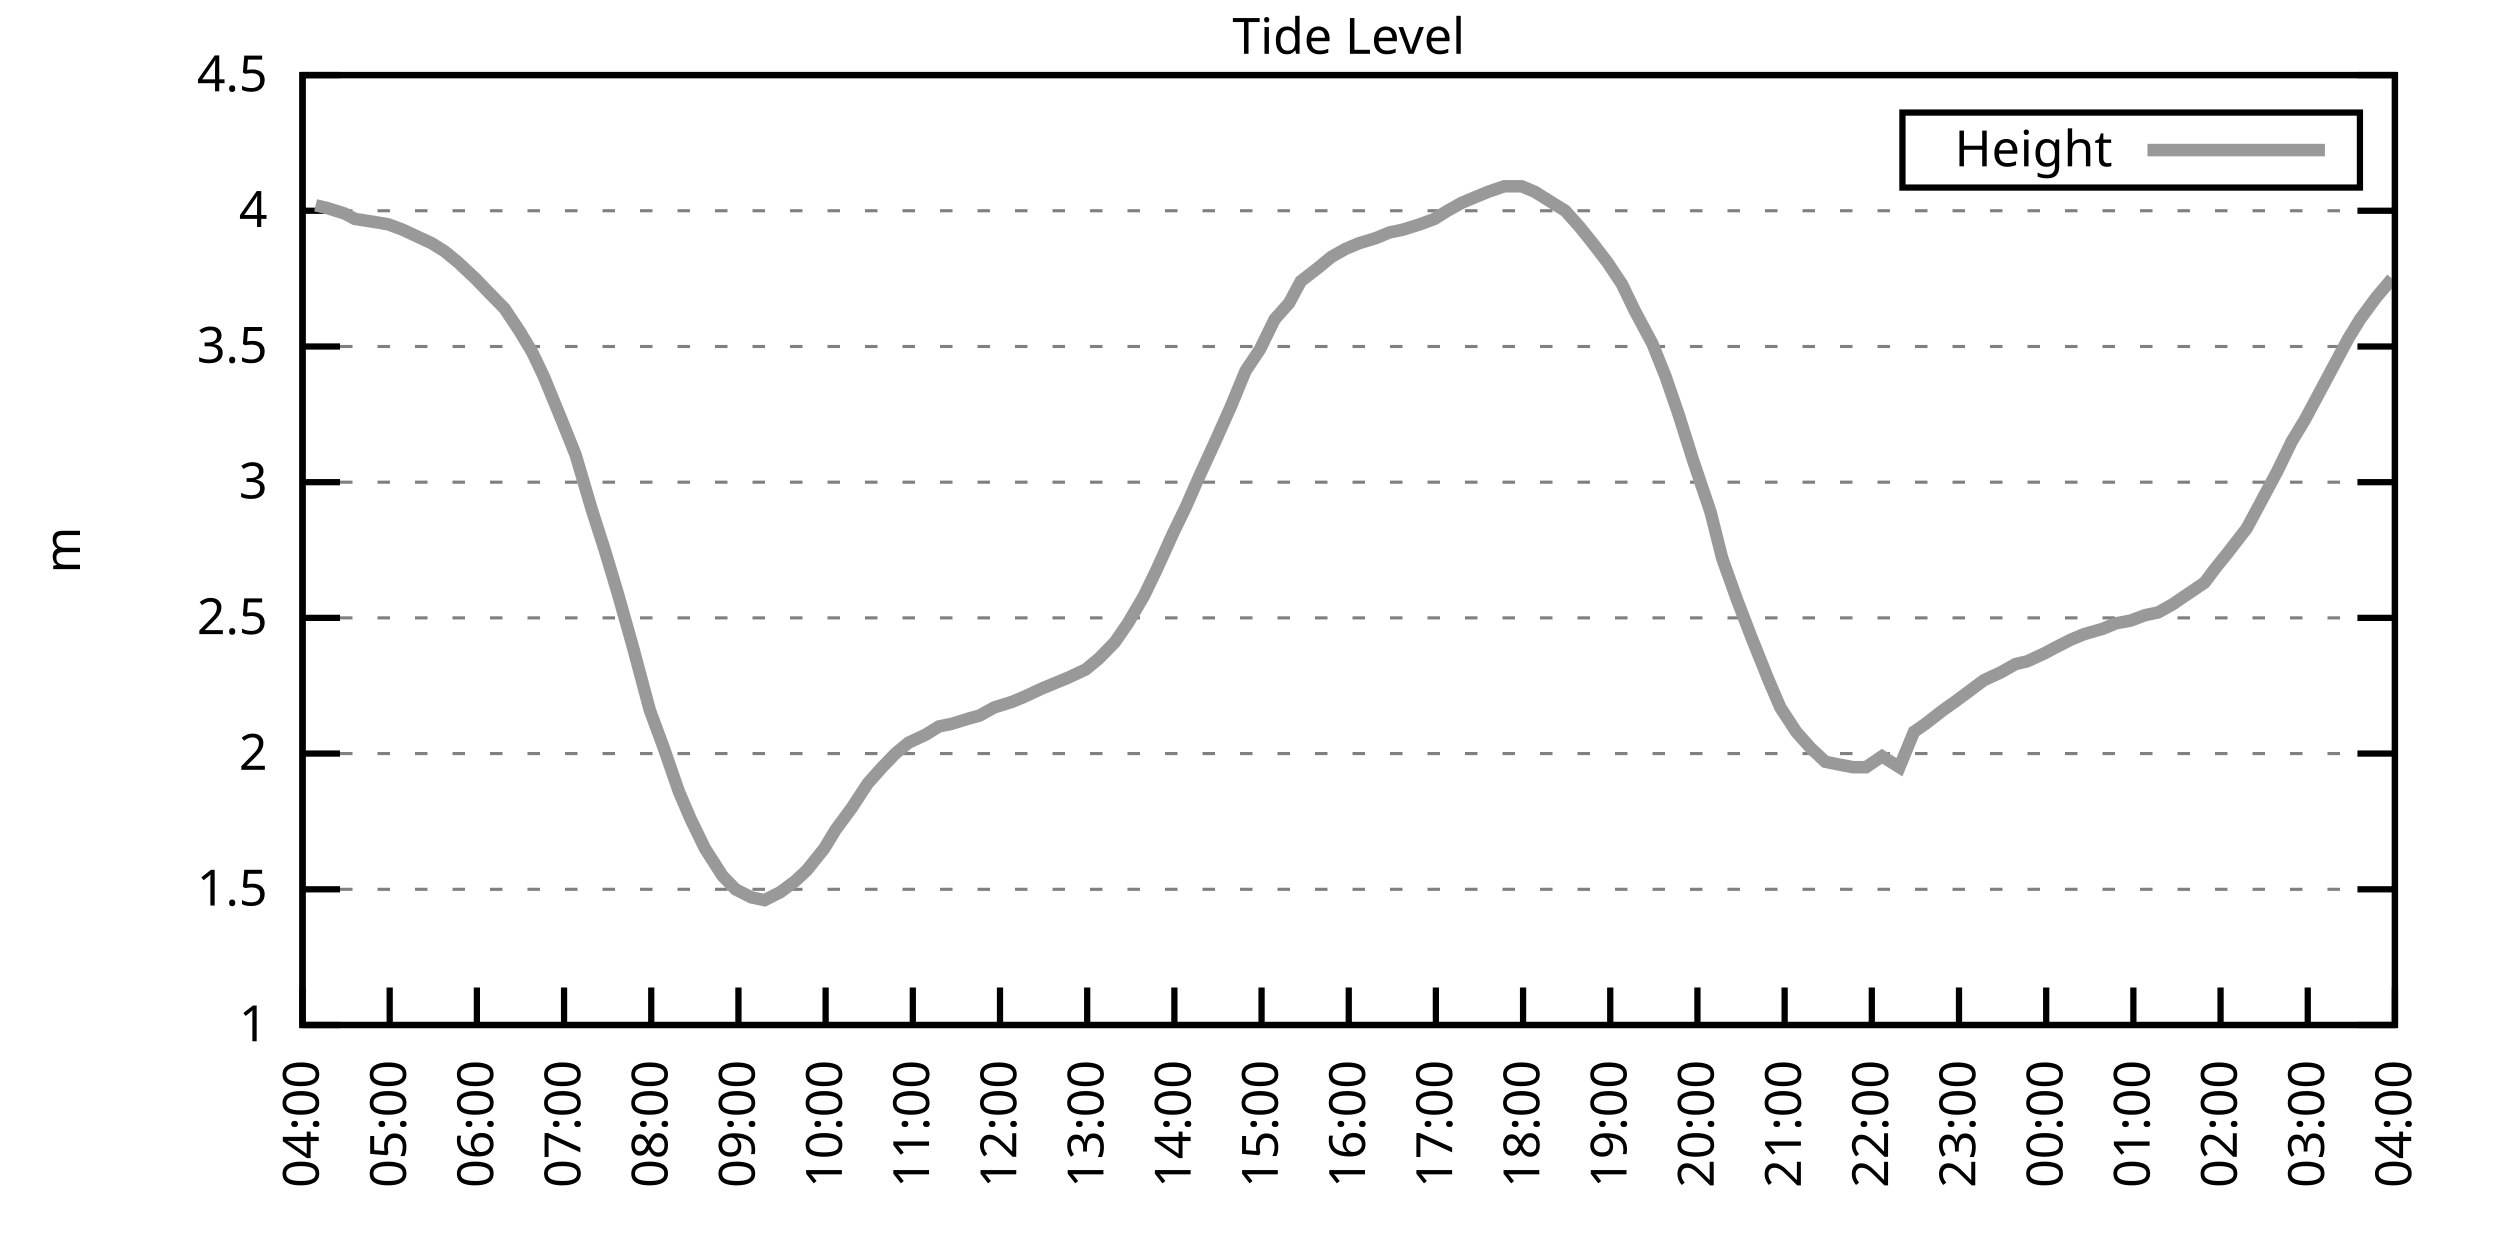
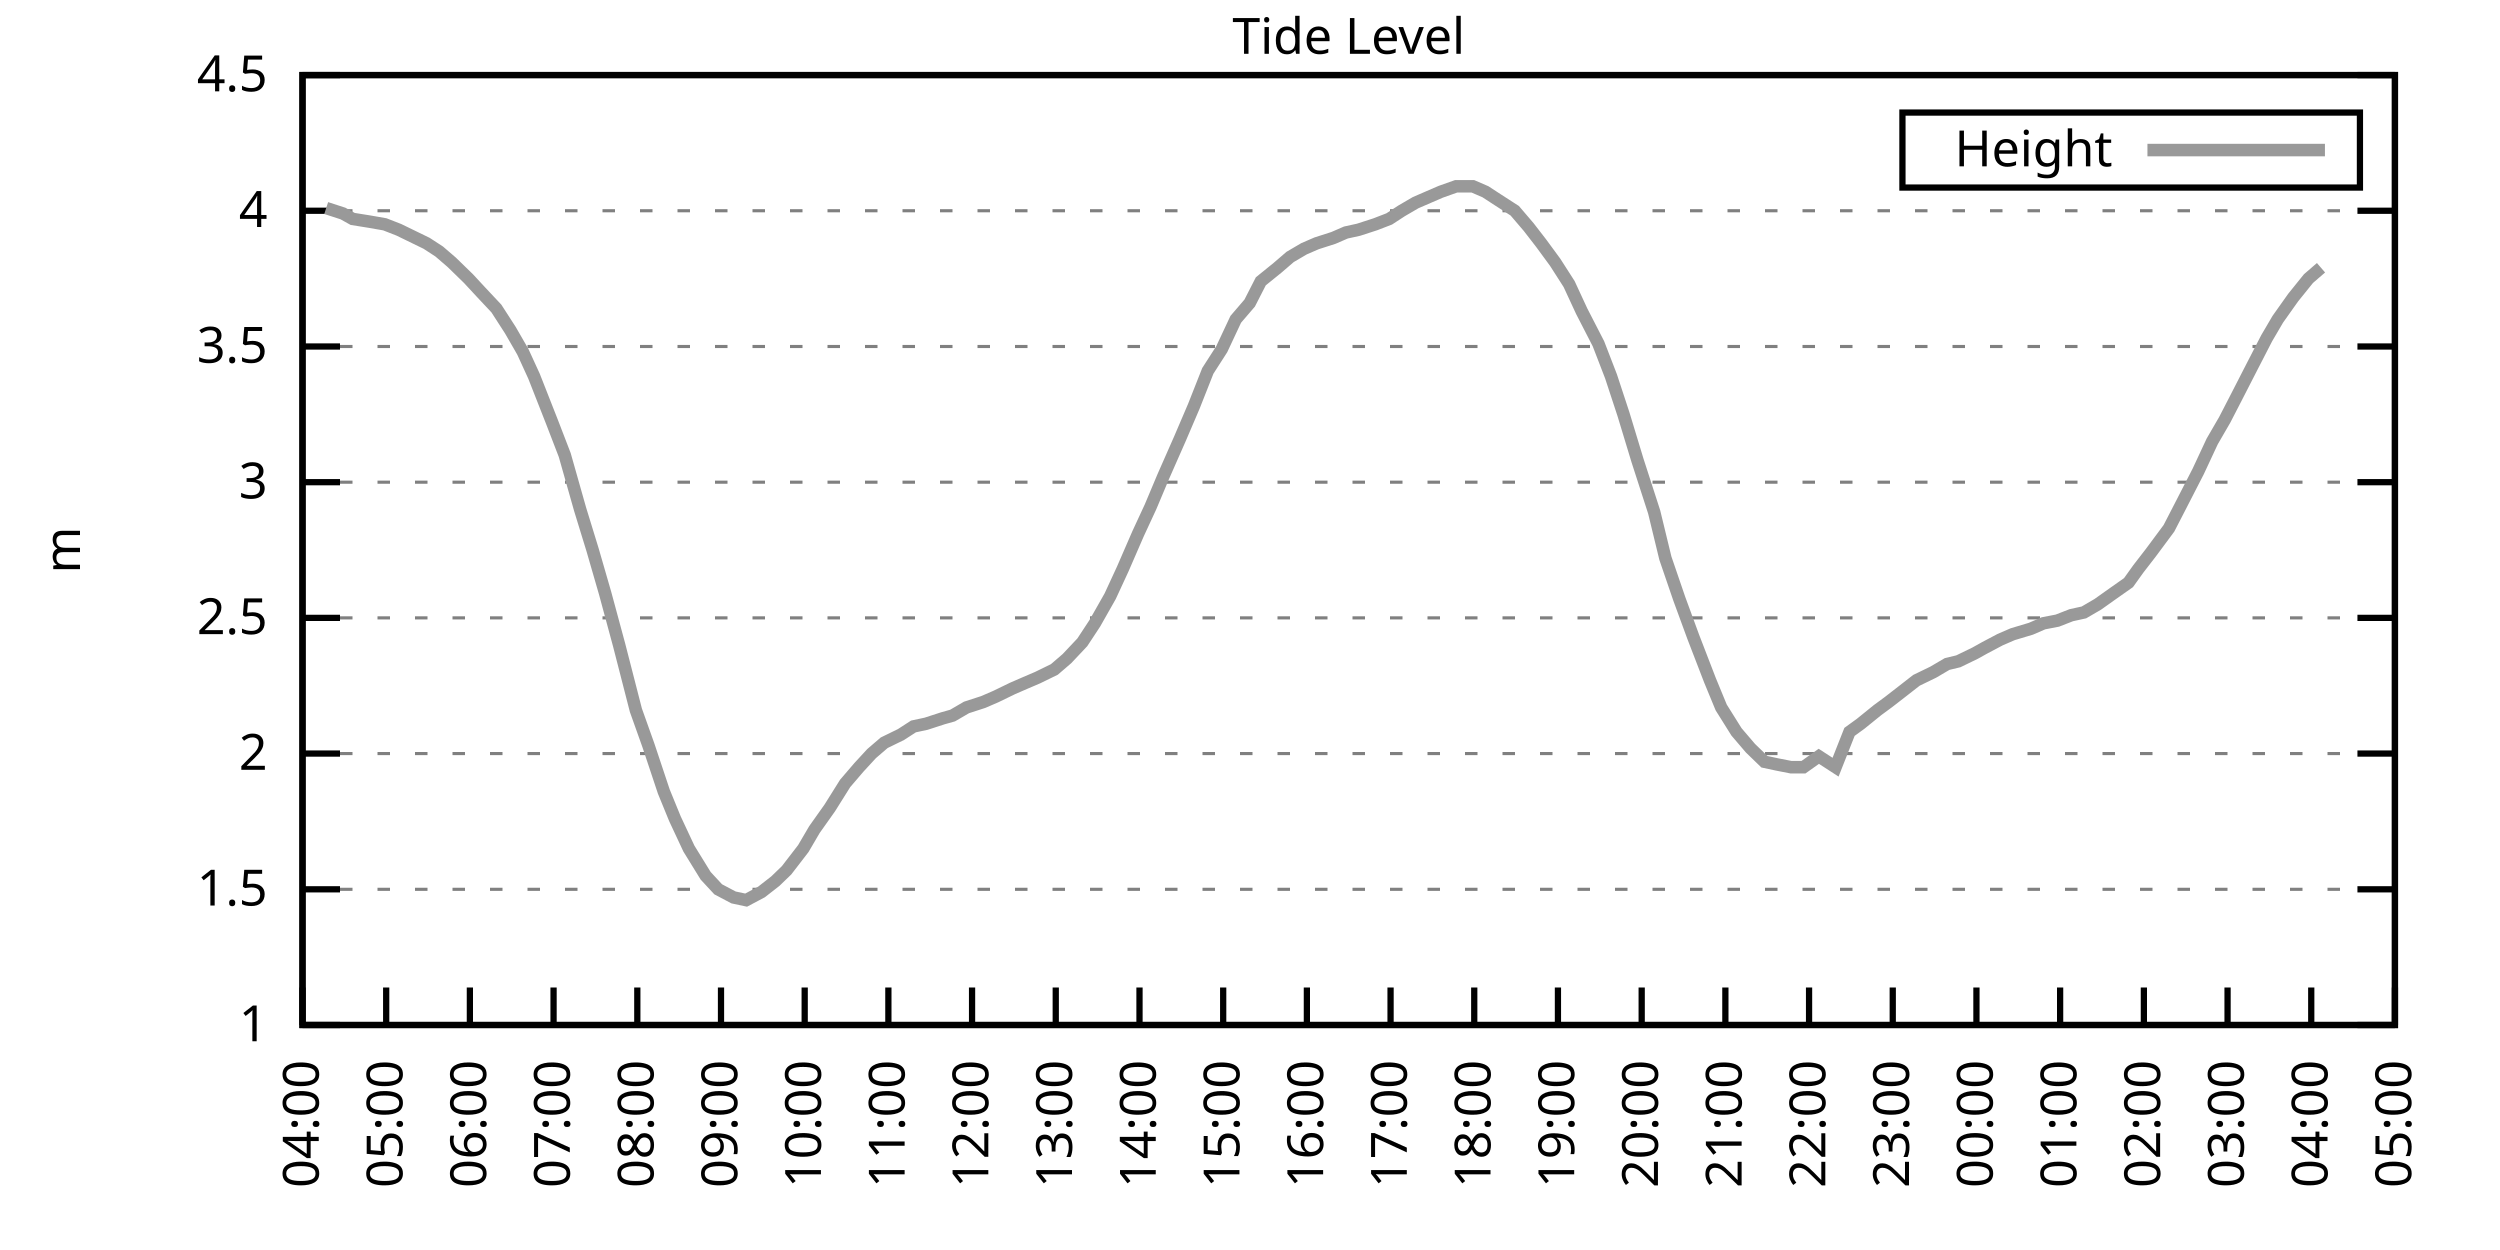
<svg xmlns="http://www.w3.org/2000/svg" xmlns:xlink="http://www.w3.org/1999/xlink" width="400" height="200" viewBox="0 0 400 200">
  <g id="gnuplot_canvas">
    <rect x="0" y="0" width="400" height="200" fill="none" />
    <defs>
      <circle id="gpDot" r="0.5" stroke-width="0.5" stroke="currentColor" />
      <path id="gpPt0" stroke-width="0.333" stroke="currentColor" d="M-1,0 h2 M0,-1 v2" />
      <path id="gpPt1" stroke-width="0.333" stroke="currentColor" d="M-1,-1 L1,1 M1,-1 L-1,1" />
      <path id="gpPt2" stroke-width="0.333" stroke="currentColor" d="M-1,0 L1,0 M0,-1 L0,1 M-1,-1 L1,1 M-1,1 L1,-1" />
      <rect id="gpPt3" stroke-width="0.333" stroke="currentColor" x="-1" y="-1" width="2" height="2" />
      <rect id="gpPt4" stroke-width="0.333" stroke="currentColor" fill="currentColor" x="-1" y="-1" width="2" height="2" />
      <circle id="gpPt5" stroke-width="0.333" stroke="currentColor" cx="0" cy="0" r="1" />
      <use xlink:href="#gpPt5" id="gpPt6" fill="currentColor" stroke="none" />
      <path id="gpPt7" stroke-width="0.333" stroke="currentColor" d="M0,-1.33 L-1.33,0.67 L1.33,0.67 z" />
      <use xlink:href="#gpPt7" id="gpPt8" fill="currentColor" stroke="none" />
      <use xlink:href="#gpPt7" id="gpPt9" stroke="currentColor" transform="rotate(180)" />
      <use xlink:href="#gpPt9" id="gpPt10" fill="currentColor" stroke="none" />
      <use xlink:href="#gpPt3" id="gpPt11" stroke="currentColor" transform="rotate(45)" />
      <use xlink:href="#gpPt11" id="gpPt12" fill="currentColor" stroke="none" />
      <path id="gpPt13" stroke-width="0.333" stroke="currentColor" d="M0,1.330 L1.265,0.411 L0.782,-1.067 L-0.782,-1.076 L-1.265,0.411 z" />
      <use xlink:href="#gpPt13" id="gpPt14" fill="currentColor" stroke="none" />
      <filter id="textbox" filterUnits="objectBoundingBox" x="0" y="0" height="1" width="1">
        <feFlood flood-color="white" flood-opacity="1" result="bgnd" />
        <feComposite in="SourceGraphic" in2="bgnd" operator="atop" />
      </filter>
      <filter id="greybox" filterUnits="objectBoundingBox" x="0" y="0" height="1" width="1">
        <feFlood flood-color="lightgrey" flood-opacity="1" result="grey" />
        <feComposite in="SourceGraphic" in2="grey" operator="atop" />
      </filter>
    </defs>
    <g fill="none" color="white" stroke="currentColor" stroke-width="1.00" stroke-linecap="butt" stroke-linejoin="miter">
</g>
    <g fill="none" color="black" stroke="currentColor" stroke-width="1.00" stroke-linecap="butt" stroke-linejoin="miter">
      <g stroke="none" shape-rendering="crispEdges">
        <polygon fill="rgb(255, 255, 255)" points="48.40,164.00 383.18,164.00 383.18,12.02 48.40,12.02 " />
      </g>
    </g>
    <g fill="none" color="black" stroke="currentColor" stroke-width="1.00" stroke-linecap="butt" stroke-linejoin="miter">
</g>
    <g fill="none" color="black" stroke="black" stroke-width="0.50" stroke-linecap="butt" stroke-linejoin="miter">
</g>
    <g fill="none" color="gray" stroke="currentColor" stroke-width="0.50" stroke-linecap="butt" stroke-linejoin="miter">
      <path stroke="gray" stroke-dasharray="2,4" class="gridline" d="M48.40,164.00 L383.19,164.00  " />
    </g>
    <g fill="none" color="gray" stroke="gray" stroke-width="1.00" stroke-linecap="butt" stroke-linejoin="miter">
</g>
    <g fill="none" color="black" stroke="currentColor" stroke-width="1.00" stroke-linecap="butt" stroke-linejoin="miter">
      <path stroke="black" d="M48.40,164.00 L54.40,164.00 M383.19,164.00 L377.19,164.00  " />
      <g transform="translate(42.80,166.60)" stroke="none" fill="black" font-family="Sans" font-size="8.00" text-anchor="end">
        <text>
          <tspan font-family="Sans"> 1</tspan>
        </text>
      </g>
    </g>
    <g fill="none" color="black" stroke="currentColor" stroke-width="1.00" stroke-linecap="butt" stroke-linejoin="miter">
</g>
    <g fill="none" color="black" stroke="black" stroke-width="0.50" stroke-linecap="butt" stroke-linejoin="miter">
</g>
    <g fill="none" color="gray" stroke="currentColor" stroke-width="0.50" stroke-linecap="butt" stroke-linejoin="miter">
      <path stroke="gray" stroke-dasharray="2,4" class="gridline" d="M48.40,142.29 L383.19,142.29  " />
    </g>
    <g fill="none" color="gray" stroke="gray" stroke-width="1.00" stroke-linecap="butt" stroke-linejoin="miter">
</g>
    <g fill="none" color="black" stroke="currentColor" stroke-width="1.00" stroke-linecap="butt" stroke-linejoin="miter">
      <path stroke="black" d="M48.40,142.29 L54.40,142.29 M383.19,142.29 L377.19,142.29  " />
      <g transform="translate(42.80,144.89)" stroke="none" fill="black" font-family="Sans" font-size="8.00" text-anchor="end">
        <text>
          <tspan font-family="Sans"> 1.5</tspan>
        </text>
      </g>
    </g>
    <g fill="none" color="black" stroke="currentColor" stroke-width="1.00" stroke-linecap="butt" stroke-linejoin="miter">
</g>
    <g fill="none" color="black" stroke="black" stroke-width="0.50" stroke-linecap="butt" stroke-linejoin="miter">
</g>
    <g fill="none" color="gray" stroke="currentColor" stroke-width="0.50" stroke-linecap="butt" stroke-linejoin="miter">
      <path stroke="gray" stroke-dasharray="2,4" class="gridline" d="M48.40,120.57 L383.19,120.57  " />
    </g>
    <g fill="none" color="gray" stroke="gray" stroke-width="1.00" stroke-linecap="butt" stroke-linejoin="miter">
</g>
    <g fill="none" color="black" stroke="currentColor" stroke-width="1.00" stroke-linecap="butt" stroke-linejoin="miter">
      <path stroke="black" d="M48.40,120.57 L54.40,120.57 M383.19,120.57 L377.19,120.57  " />
      <g transform="translate(42.80,123.17)" stroke="none" fill="black" font-family="Sans" font-size="8.00" text-anchor="end">
        <text>
          <tspan font-family="Sans"> 2</tspan>
        </text>
      </g>
    </g>
    <g fill="none" color="black" stroke="currentColor" stroke-width="1.00" stroke-linecap="butt" stroke-linejoin="miter">
</g>
    <g fill="none" color="black" stroke="black" stroke-width="0.50" stroke-linecap="butt" stroke-linejoin="miter">
</g>
    <g fill="none" color="gray" stroke="currentColor" stroke-width="0.50" stroke-linecap="butt" stroke-linejoin="miter">
      <path stroke="gray" stroke-dasharray="2,4" class="gridline" d="M48.40,98.86 L383.19,98.86  " />
    </g>
    <g fill="none" color="gray" stroke="gray" stroke-width="1.00" stroke-linecap="butt" stroke-linejoin="miter">
</g>
    <g fill="none" color="black" stroke="currentColor" stroke-width="1.00" stroke-linecap="butt" stroke-linejoin="miter">
      <path stroke="black" d="M48.40,98.86 L54.40,98.86 M383.19,98.86 L377.19,98.86  " />
      <g transform="translate(42.80,101.46)" stroke="none" fill="black" font-family="Sans" font-size="8.00" text-anchor="end">
        <text>
          <tspan font-family="Sans"> 2.5</tspan>
        </text>
      </g>
    </g>
    <g fill="none" color="black" stroke="currentColor" stroke-width="1.00" stroke-linecap="butt" stroke-linejoin="miter">
</g>
    <g fill="none" color="black" stroke="black" stroke-width="0.50" stroke-linecap="butt" stroke-linejoin="miter">
</g>
    <g fill="none" color="gray" stroke="currentColor" stroke-width="0.50" stroke-linecap="butt" stroke-linejoin="miter">
      <path stroke="gray" stroke-dasharray="2,4" class="gridline" d="M48.40,77.15 L383.19,77.15  " />
    </g>
    <g fill="none" color="gray" stroke="gray" stroke-width="1.00" stroke-linecap="butt" stroke-linejoin="miter">
</g>
    <g fill="none" color="black" stroke="currentColor" stroke-width="1.00" stroke-linecap="butt" stroke-linejoin="miter">
      <path stroke="black" d="M48.40,77.15 L54.40,77.15 M383.19,77.15 L377.19,77.15  " />
      <g transform="translate(42.80,79.75)" stroke="none" fill="black" font-family="Sans" font-size="8.00" text-anchor="end">
        <text>
          <tspan font-family="Sans"> 3</tspan>
        </text>
      </g>
    </g>
    <g fill="none" color="black" stroke="currentColor" stroke-width="1.00" stroke-linecap="butt" stroke-linejoin="miter">
</g>
    <g fill="none" color="black" stroke="black" stroke-width="0.50" stroke-linecap="butt" stroke-linejoin="miter">
</g>
    <g fill="none" color="gray" stroke="currentColor" stroke-width="0.50" stroke-linecap="butt" stroke-linejoin="miter">
      <path stroke="gray" stroke-dasharray="2,4" class="gridline" d="M48.40,55.44 L383.19,55.44  " />
    </g>
    <g fill="none" color="gray" stroke="gray" stroke-width="1.00" stroke-linecap="butt" stroke-linejoin="miter">
</g>
    <g fill="none" color="black" stroke="currentColor" stroke-width="1.00" stroke-linecap="butt" stroke-linejoin="miter">
      <path stroke="black" d="M48.40,55.44 L54.40,55.44 M383.19,55.44 L377.19,55.44  " />
      <g transform="translate(42.80,58.04)" stroke="none" fill="black" font-family="Sans" font-size="8.00" text-anchor="end">
        <text>
          <tspan font-family="Sans"> 3.5</tspan>
        </text>
      </g>
    </g>
    <g fill="none" color="black" stroke="currentColor" stroke-width="1.00" stroke-linecap="butt" stroke-linejoin="miter">
</g>
    <g fill="none" color="black" stroke="black" stroke-width="0.50" stroke-linecap="butt" stroke-linejoin="miter">
</g>
    <g fill="none" color="gray" stroke="currentColor" stroke-width="0.50" stroke-linecap="butt" stroke-linejoin="miter">
      <path stroke="gray" stroke-dasharray="2,4" class="gridline" d="M48.40,33.72 L383.19,33.72  " />
    </g>
    <g fill="none" color="gray" stroke="gray" stroke-width="1.00" stroke-linecap="butt" stroke-linejoin="miter">
</g>
    <g fill="none" color="black" stroke="currentColor" stroke-width="1.00" stroke-linecap="butt" stroke-linejoin="miter">
      <path stroke="black" d="M48.40,33.72 L54.40,33.72 M383.19,33.72 L377.19,33.72  " />
      <g transform="translate(42.80,36.32)" stroke="none" fill="black" font-family="Sans" font-size="8.00" text-anchor="end">
        <text>
          <tspan font-family="Sans"> 4</tspan>
        </text>
      </g>
    </g>
    <g fill="none" color="black" stroke="currentColor" stroke-width="1.00" stroke-linecap="butt" stroke-linejoin="miter">
</g>
    <g fill="none" color="black" stroke="black" stroke-width="0.50" stroke-linecap="butt" stroke-linejoin="miter">
</g>
    <g fill="none" color="gray" stroke="currentColor" stroke-width="0.50" stroke-linecap="butt" stroke-linejoin="miter">
      <path stroke="gray" stroke-dasharray="2,4" class="gridline" d="M48.40,12.01 L383.19,12.01  " />
    </g>
    <g fill="none" color="gray" stroke="gray" stroke-width="1.00" stroke-linecap="butt" stroke-linejoin="miter">
</g>
    <g fill="none" color="black" stroke="currentColor" stroke-width="1.00" stroke-linecap="butt" stroke-linejoin="miter">
      <path stroke="black" d="M48.40,12.01 L54.40,12.01 M383.19,12.01 L377.19,12.01  " />
      <g transform="translate(42.80,14.61)" stroke="none" fill="black" font-family="Sans" font-size="8.00" text-anchor="end">
        <text>
          <tspan font-family="Sans"> 4.5</tspan>
        </text>
      </g>
    </g>
    <g fill="none" color="black" stroke="currentColor" stroke-width="1.00" stroke-linecap="butt" stroke-linejoin="miter">
      <path stroke="black" d="M48.40,164.00 L48.40,158.00  " />
      <g transform="translate(51.00,169.60) rotate(270.00)" stroke="none" fill="black" font-family="Sans" font-size="8.00" text-anchor="end">
        <text>
          <tspan font-family="Sans">04:00</tspan>
        </text>
      </g>
    </g>
    <g fill="none" color="black" stroke="currentColor" stroke-width="1.00" stroke-linecap="butt" stroke-linejoin="miter">
-       <path stroke="black" d="M62.35,164.00 L62.35,158.00  " />
-       <g transform="translate(64.95,169.60) rotate(270.00)" stroke="none" fill="black" font-family="Sans" font-size="8.00" text-anchor="end">
+       <path stroke="black" d="M61.79,164.00 L61.79,158.00  " />
+       <g transform="translate(64.39,169.60) rotate(270.00)" stroke="none" fill="black" font-family="Sans" font-size="8.00" text-anchor="end">
        <text>
          <tspan font-family="Sans">05:00</tspan>
        </text>
      </g>
    </g>
    <g fill="none" color="black" stroke="currentColor" stroke-width="1.00" stroke-linecap="butt" stroke-linejoin="miter">
-       <path stroke="black" d="M76.30,164.00 L76.30,158.00  " />
-       <g transform="translate(78.90,169.60) rotate(270.00)" stroke="none" fill="black" font-family="Sans" font-size="8.00" text-anchor="end">
+       <path stroke="black" d="M75.18,164.00 L75.18,158.00  " />
+       <g transform="translate(77.78,169.60) rotate(270.00)" stroke="none" fill="black" font-family="Sans" font-size="8.00" text-anchor="end">
        <text>
          <tspan font-family="Sans">06:00</tspan>
        </text>
      </g>
    </g>
    <g fill="none" color="black" stroke="currentColor" stroke-width="1.00" stroke-linecap="butt" stroke-linejoin="miter">
-       <path stroke="black" d="M90.25,164.00 L90.25,158.00  " />
-       <g transform="translate(92.85,169.60) rotate(270.00)" stroke="none" fill="black" font-family="Sans" font-size="8.00" text-anchor="end">
+       <path stroke="black" d="M88.57,164.00 L88.57,158.00  " />
+       <g transform="translate(91.17,169.60) rotate(270.00)" stroke="none" fill="black" font-family="Sans" font-size="8.00" text-anchor="end">
        <text>
          <tspan font-family="Sans">07:00</tspan>
        </text>
      </g>
    </g>
    <g fill="none" color="black" stroke="currentColor" stroke-width="1.00" stroke-linecap="butt" stroke-linejoin="miter">
-       <path stroke="black" d="M104.20,164.00 L104.20,158.00  " />
-       <g transform="translate(106.80,169.60) rotate(270.00)" stroke="none" fill="black" font-family="Sans" font-size="8.00" text-anchor="end">
+       <path stroke="black" d="M101.97,164.00 L101.97,158.00  " />
+       <g transform="translate(104.57,169.60) rotate(270.00)" stroke="none" fill="black" font-family="Sans" font-size="8.00" text-anchor="end">
        <text>
          <tspan font-family="Sans">08:00</tspan>
        </text>
      </g>
    </g>
    <g fill="none" color="black" stroke="currentColor" stroke-width="1.00" stroke-linecap="butt" stroke-linejoin="miter">
-       <path stroke="black" d="M118.15,164.00 L118.15,158.00  " />
-       <g transform="translate(120.75,169.60) rotate(270.00)" stroke="none" fill="black" font-family="Sans" font-size="8.00" text-anchor="end">
+       <path stroke="black" d="M115.36,164.00 L115.36,158.00  " />
+       <g transform="translate(117.96,169.60) rotate(270.00)" stroke="none" fill="black" font-family="Sans" font-size="8.00" text-anchor="end">
        <text>
          <tspan font-family="Sans">09:00</tspan>
        </text>
      </g>
    </g>
    <g fill="none" color="black" stroke="currentColor" stroke-width="1.00" stroke-linecap="butt" stroke-linejoin="miter">
-       <path stroke="black" d="M132.10,164.00 L132.10,158.00  " />
-       <g transform="translate(134.70,169.60) rotate(270.00)" stroke="none" fill="black" font-family="Sans" font-size="8.00" text-anchor="end">
+       <path stroke="black" d="M128.75,164.00 L128.75,158.00  " />
+       <g transform="translate(131.35,169.60) rotate(270.00)" stroke="none" fill="black" font-family="Sans" font-size="8.00" text-anchor="end">
        <text>
          <tspan font-family="Sans">10:00</tspan>
        </text>
      </g>
    </g>
    <g fill="none" color="black" stroke="currentColor" stroke-width="1.00" stroke-linecap="butt" stroke-linejoin="miter">
-       <path stroke="black" d="M146.05,164.00 L146.05,158.00  " />
-       <g transform="translate(148.65,169.60) rotate(270.00)" stroke="none" fill="black" font-family="Sans" font-size="8.00" text-anchor="end">
+       <path stroke="black" d="M142.14,164.00 L142.14,158.00  " />
+       <g transform="translate(144.74,169.60) rotate(270.00)" stroke="none" fill="black" font-family="Sans" font-size="8.00" text-anchor="end">
        <text>
          <tspan font-family="Sans">11:00</tspan>
        </text>
      </g>
    </g>
    <g fill="none" color="black" stroke="currentColor" stroke-width="1.00" stroke-linecap="butt" stroke-linejoin="miter">
-       <path stroke="black" d="M160.00,164.00 L160.00,158.00  " />
-       <g transform="translate(162.60,169.60) rotate(270.00)" stroke="none" fill="black" font-family="Sans" font-size="8.00" text-anchor="end">
+       <path stroke="black" d="M155.53,164.00 L155.53,158.00  " />
+       <g transform="translate(158.13,169.60) rotate(270.00)" stroke="none" fill="black" font-family="Sans" font-size="8.00" text-anchor="end">
        <text>
          <tspan font-family="Sans">12:00</tspan>
        </text>
      </g>
    </g>
    <g fill="none" color="black" stroke="currentColor" stroke-width="1.00" stroke-linecap="butt" stroke-linejoin="miter">
-       <path stroke="black" d="M173.95,164.00 L173.95,158.00  " />
-       <g transform="translate(176.55,169.60) rotate(270.00)" stroke="none" fill="black" font-family="Sans" font-size="8.00" text-anchor="end">
+       <path stroke="black" d="M168.92,164.00 L168.92,158.00  " />
+       <g transform="translate(171.52,169.60) rotate(270.00)" stroke="none" fill="black" font-family="Sans" font-size="8.00" text-anchor="end">
        <text>
          <tspan font-family="Sans">13:00</tspan>
        </text>
      </g>
    </g>
    <g fill="none" color="black" stroke="currentColor" stroke-width="1.00" stroke-linecap="butt" stroke-linejoin="miter">
-       <path stroke="black" d="M187.90,164.00 L187.90,158.00  " />
-       <g transform="translate(190.50,169.60) rotate(270.00)" stroke="none" fill="black" font-family="Sans" font-size="8.00" text-anchor="end">
+       <path stroke="black" d="M182.32,164.00 L182.32,158.00  " />
+       <g transform="translate(184.92,169.60) rotate(270.00)" stroke="none" fill="black" font-family="Sans" font-size="8.00" text-anchor="end">
        <text>
          <tspan font-family="Sans">14:00</tspan>
        </text>
      </g>
    </g>
    <g fill="none" color="black" stroke="currentColor" stroke-width="1.00" stroke-linecap="butt" stroke-linejoin="miter">
-       <path stroke="black" d="M201.85,164.00 L201.85,158.00  " />
-       <g transform="translate(204.45,169.60) rotate(270.00)" stroke="none" fill="black" font-family="Sans" font-size="8.00" text-anchor="end">
+       <path stroke="black" d="M195.71,164.00 L195.71,158.00  " />
+       <g transform="translate(198.31,169.60) rotate(270.00)" stroke="none" fill="black" font-family="Sans" font-size="8.00" text-anchor="end">
        <text>
          <tspan font-family="Sans">15:00</tspan>
        </text>
      </g>
    </g>
    <g fill="none" color="black" stroke="currentColor" stroke-width="1.00" stroke-linecap="butt" stroke-linejoin="miter">
-       <path stroke="black" d="M215.80,164.00 L215.80,158.00  " />
-       <g transform="translate(218.40,169.60) rotate(270.00)" stroke="none" fill="black" font-family="Sans" font-size="8.00" text-anchor="end">
+       <path stroke="black" d="M209.10,164.00 L209.10,158.00  " />
+       <g transform="translate(211.70,169.60) rotate(270.00)" stroke="none" fill="black" font-family="Sans" font-size="8.00" text-anchor="end">
        <text>
          <tspan font-family="Sans">16:00</tspan>
        </text>
      </g>
    </g>
    <g fill="none" color="black" stroke="currentColor" stroke-width="1.00" stroke-linecap="butt" stroke-linejoin="miter">
-       <path stroke="black" d="M229.74,164.00 L229.74,158.00  " />
-       <g transform="translate(232.34,169.60) rotate(270.00)" stroke="none" fill="black" font-family="Sans" font-size="8.00" text-anchor="end">
+       <path stroke="black" d="M222.49,164.00 L222.49,158.00  " />
+       <g transform="translate(225.09,169.60) rotate(270.00)" stroke="none" fill="black" font-family="Sans" font-size="8.00" text-anchor="end">
        <text>
          <tspan font-family="Sans">17:00</tspan>
        </text>
      </g>
    </g>
    <g fill="none" color="black" stroke="currentColor" stroke-width="1.00" stroke-linecap="butt" stroke-linejoin="miter">
-       <path stroke="black" d="M243.69,164.00 L243.69,158.00  " />
-       <g transform="translate(246.29,169.60) rotate(270.00)" stroke="none" fill="black" font-family="Sans" font-size="8.00" text-anchor="end">
+       <path stroke="black" d="M235.88,164.00 L235.88,158.00  " />
+       <g transform="translate(238.48,169.60) rotate(270.00)" stroke="none" fill="black" font-family="Sans" font-size="8.00" text-anchor="end">
        <text>
          <tspan font-family="Sans">18:00</tspan>
        </text>
      </g>
    </g>
    <g fill="none" color="black" stroke="currentColor" stroke-width="1.00" stroke-linecap="butt" stroke-linejoin="miter">
-       <path stroke="black" d="M257.64,164.00 L257.64,158.00  " />
-       <g transform="translate(260.24,169.60) rotate(270.00)" stroke="none" fill="black" font-family="Sans" font-size="8.00" text-anchor="end">
+       <path stroke="black" d="M249.27,164.00 L249.27,158.00  " />
+       <g transform="translate(251.87,169.60) rotate(270.00)" stroke="none" fill="black" font-family="Sans" font-size="8.00" text-anchor="end">
        <text>
          <tspan font-family="Sans">19:00</tspan>
        </text>
      </g>
    </g>
    <g fill="none" color="black" stroke="currentColor" stroke-width="1.00" stroke-linecap="butt" stroke-linejoin="miter">
-       <path stroke="black" d="M271.59,164.00 L271.59,158.00  " />
-       <g transform="translate(274.19,169.60) rotate(270.00)" stroke="none" fill="black" font-family="Sans" font-size="8.00" text-anchor="end">
+       <path stroke="black" d="M262.67,164.00 L262.67,158.00  " />
+       <g transform="translate(265.27,169.60) rotate(270.00)" stroke="none" fill="black" font-family="Sans" font-size="8.00" text-anchor="end">
        <text>
          <tspan font-family="Sans">20:00</tspan>
        </text>
      </g>
    </g>
    <g fill="none" color="black" stroke="currentColor" stroke-width="1.00" stroke-linecap="butt" stroke-linejoin="miter">
-       <path stroke="black" d="M285.54,164.00 L285.54,158.00  " />
-       <g transform="translate(288.14,169.60) rotate(270.00)" stroke="none" fill="black" font-family="Sans" font-size="8.00" text-anchor="end">
+       <path stroke="black" d="M276.06,164.00 L276.06,158.00  " />
+       <g transform="translate(278.66,169.60) rotate(270.00)" stroke="none" fill="black" font-family="Sans" font-size="8.00" text-anchor="end">
        <text>
          <tspan font-family="Sans">21:00</tspan>
        </text>
      </g>
    </g>
    <g fill="none" color="black" stroke="currentColor" stroke-width="1.00" stroke-linecap="butt" stroke-linejoin="miter">
-       <path stroke="black" d="M299.49,164.00 L299.49,158.00  " />
-       <g transform="translate(302.09,169.60) rotate(270.00)" stroke="none" fill="black" font-family="Sans" font-size="8.00" text-anchor="end">
+       <path stroke="black" d="M289.45,164.00 L289.45,158.00  " />
+       <g transform="translate(292.05,169.60) rotate(270.00)" stroke="none" fill="black" font-family="Sans" font-size="8.00" text-anchor="end">
        <text>
          <tspan font-family="Sans">22:00</tspan>
        </text>
      </g>
    </g>
    <g fill="none" color="black" stroke="currentColor" stroke-width="1.00" stroke-linecap="butt" stroke-linejoin="miter">
-       <path stroke="black" d="M313.44,164.00 L313.44,158.00  " />
-       <g transform="translate(316.04,169.60) rotate(270.00)" stroke="none" fill="black" font-family="Sans" font-size="8.00" text-anchor="end">
+       <path stroke="black" d="M302.84,164.00 L302.84,158.00  " />
+       <g transform="translate(305.44,169.60) rotate(270.00)" stroke="none" fill="black" font-family="Sans" font-size="8.00" text-anchor="end">
        <text>
          <tspan font-family="Sans">23:00</tspan>
        </text>
      </g>
    </g>
    <g fill="none" color="black" stroke="currentColor" stroke-width="1.00" stroke-linecap="butt" stroke-linejoin="miter">
-       <path stroke="black" d="M327.39,164.00 L327.39,158.00  " />
-       <g transform="translate(329.99,169.60) rotate(270.00)" stroke="none" fill="black" font-family="Sans" font-size="8.00" text-anchor="end">
+       <path stroke="black" d="M316.23,164.00 L316.23,158.00  " />
+       <g transform="translate(318.83,169.60) rotate(270.00)" stroke="none" fill="black" font-family="Sans" font-size="8.00" text-anchor="end">
        <text>
          <tspan font-family="Sans">00:00</tspan>
        </text>
      </g>
    </g>
    <g fill="none" color="black" stroke="currentColor" stroke-width="1.00" stroke-linecap="butt" stroke-linejoin="miter">
-       <path stroke="black" d="M341.34,164.00 L341.34,158.00  " />
-       <g transform="translate(343.94,169.60) rotate(270.00)" stroke="none" fill="black" font-family="Sans" font-size="8.00" text-anchor="end">
+       <path stroke="black" d="M329.62,164.00 L329.62,158.00  " />
+       <g transform="translate(332.22,169.60) rotate(270.00)" stroke="none" fill="black" font-family="Sans" font-size="8.00" text-anchor="end">
        <text>
          <tspan font-family="Sans">01:00</tspan>
        </text>
      </g>
    </g>
    <g fill="none" color="black" stroke="currentColor" stroke-width="1.00" stroke-linecap="butt" stroke-linejoin="miter">
-       <path stroke="black" d="M355.29,164.00 L355.29,158.00  " />
-       <g transform="translate(357.89,169.60) rotate(270.00)" stroke="none" fill="black" font-family="Sans" font-size="8.00" text-anchor="end">
+       <path stroke="black" d="M343.02,164.00 L343.02,158.00  " />
+       <g transform="translate(345.62,169.60) rotate(270.00)" stroke="none" fill="black" font-family="Sans" font-size="8.00" text-anchor="end">
        <text>
          <tspan font-family="Sans">02:00</tspan>
        </text>
      </g>
    </g>
    <g fill="none" color="black" stroke="currentColor" stroke-width="1.00" stroke-linecap="butt" stroke-linejoin="miter">
-       <path stroke="black" d="M369.24,164.00 L369.24,158.00  " />
-       <g transform="translate(371.84,169.60) rotate(270.00)" stroke="none" fill="black" font-family="Sans" font-size="8.00" text-anchor="end">
+       <path stroke="black" d="M356.41,164.00 L356.41,158.00  " />
+       <g transform="translate(359.01,169.60) rotate(270.00)" stroke="none" fill="black" font-family="Sans" font-size="8.00" text-anchor="end">
        <text>
          <tspan font-family="Sans">03:00</tspan>
+         </text>
+       </g>
+     </g>
+     <g fill="none" color="black" stroke="currentColor" stroke-width="1.00" stroke-linecap="butt" stroke-linejoin="miter">
+       <path stroke="black" d="M369.80,164.00 L369.80,158.00  " />
+       <g transform="translate(372.40,169.60) rotate(270.00)" stroke="none" fill="black" font-family="Sans" font-size="8.00" text-anchor="end">
+         <text>
+           <tspan font-family="Sans">04:00</tspan>
        </text>
      </g>
    </g>
    <g fill="none" color="black" stroke="currentColor" stroke-width="1.00" stroke-linecap="butt" stroke-linejoin="miter">
      <path stroke="black" d="M383.19,164.00 L383.19,158.00  " />
      <g transform="translate(385.79,169.60) rotate(270.00)" stroke="none" fill="black" font-family="Sans" font-size="8.00" text-anchor="end">
        <text>
-           <tspan font-family="Sans">04:00</tspan>
+           <tspan font-family="Sans">05:00</tspan>
        </text>
      </g>
    </g>
    <g fill="none" color="black" stroke="currentColor" stroke-width="1.00" stroke-linecap="butt" stroke-linejoin="miter">
</g>
    <g fill="none" color="black" stroke="currentColor" stroke-width="1.00" stroke-linecap="butt" stroke-linejoin="miter">
      <path stroke="black" d="M48.40,12.01 L48.40,164.00 L383.19,164.00 L383.19,12.01 L48.40,12.01 Z  " />
    </g>
    <g fill="none" color="black" stroke="currentColor" stroke-width="1.00" stroke-linecap="butt" stroke-linejoin="miter">
</g>
    <g fill="none" color="black" stroke="currentColor" stroke-width="1.00" stroke-linecap="butt" stroke-linejoin="miter">
      <path stroke="black" d="M304.39,30.01 L304.39,18.01 L377.59,18.01 L377.59,30.01 L304.39,30.01 Z  " />
    </g>
    <g id="Tide_level_plot_1">
      <g fill="none" color="white" stroke="black" stroke-width="2.00" stroke-linecap="butt" stroke-linejoin="miter">
</g>
      <g fill="none" color="black" stroke="currentColor" stroke-width="2.00" stroke-linecap="butt" stroke-linejoin="miter">
        <g transform="translate(337.99,26.61)" stroke="none" fill="black" font-family="Sans" font-size="8.00" text-anchor="end">
          <text>
            <tspan font-family="Sans">Height</tspan>
          </text>
        </g>
      </g>
      <g fill="none" color="black" stroke="currentColor" stroke-width="2.00" stroke-linecap="butt" stroke-linejoin="miter">
-         <path stroke="rgb(153, 153, 153)" d="M343.59,24.01 L371.99,24.01 M50.49,32.85 L52.35,33.29 L55.14,34.16 L56.77,35.03 L59.56,35.46 L62.12,35.89   L64.44,36.76 L66.30,37.63 L69.09,38.93 L71.18,40.24 L73.28,41.97 L76.07,44.58 L78.16,46.75 L80.72,49.36   L83.04,52.83 L85.13,56.30 L86.99,60.21 L90.02,67.59 L92.11,72.81 L94.67,81.49 L96.76,88.00 L98.85,94.95   L101.18,103.20 L103.97,113.63 L106.06,119.27 L108.62,126.65 L110.48,131.00 L112.80,135.77 L115.59,140.12 L117.68,142.29   L120.24,143.59 L122.33,144.02 L124.89,142.72 L127.22,140.98 L129.08,139.25 L131.87,135.77 L133.72,132.73 L136.28,129.26   L138.84,125.35 L141.16,122.75 L143.26,120.57 L145.35,118.84 L148.14,117.53 L150.23,116.23 L152.32,115.80 L155.11,114.93   L156.74,114.49 L159.07,113.19 L161.86,112.32 L163.95,111.45 L166.74,110.15 L168.83,109.28 L170.92,108.42 L173.71,107.11   L175.81,105.38 L178.36,102.77 L180.46,99.73 L183.01,95.39 L185.11,91.04 L187.66,85.40 L189.76,81.06 L191.85,76.28   L194.64,70.20 L196.96,64.99 L199.29,59.34 L201.61,55.87 L203.94,51.09 L206.26,48.49 L208.12,45.01 L210.91,42.84   L213.01,41.11 L215.33,39.80 L217.42,38.93 L220.21,38.07 L222.30,37.20 L224.40,36.76 L227.19,35.89 L229.51,35.03   L231.60,33.72 L233.93,32.42 L236.02,31.55 L238.11,30.68 L240.67,29.81 L243.46,29.81 L245.55,30.68 L247.65,31.99   L250.44,33.72 L252.76,36.33 L254.85,38.93 L257.18,41.97 L259.50,45.45 L261.60,49.79 L264.39,55.00 L266.48,60.21   L268.57,66.29 L270.90,73.67 L273.69,81.93 L275.55,89.31 L277.87,95.82 L280.20,101.90 L282.99,108.85 L284.85,113.19   L287.40,117.10 L289.73,119.71 L292.05,121.88 L294.15,122.31 L296.47,122.75 L298.56,122.75 L301.12,121.01 L303.91,122.75   L306.23,117.10 L308.09,115.80 L310.88,113.63 L312.74,112.32 L315.07,110.59 L317.39,108.85 L320.18,107.55 L322.51,106.24   L324.37,105.81 L327.16,104.51 L328.79,103.64 L331.34,102.34 L333.44,101.47 L336.46,100.60 L338.55,99.73 L340.88,99.30   L343.20,98.43 L345.29,97.99 L347.62,96.69 L350.18,94.95 L352.73,93.22 L354.36,91.04 L356.45,88.44 L359.48,84.53   L361.34,81.06 L364.36,75.41 L366.68,70.63 L368.78,67.16 L370.64,63.69 L373.19,58.91 L375.75,54.13 L377.61,51.09   L380.17,47.62 L382.73,44.58  " />
+         <path stroke="rgb(153, 153, 153)" d="M343.59,24.01 L371.99,24.01 M52.19,33.29 L54.87,34.16 L56.43,35.03 L59.11,35.46 L61.57,35.89 L63.80,36.76   L65.59,37.63 L68.26,38.93 L70.27,40.24 L72.28,41.97 L74.96,44.58 L76.97,46.75 L79.42,49.36 L81.66,52.83   L83.66,56.30 L85.45,60.21 L88.35,67.59 L90.36,72.81 L92.82,81.49 L94.82,88.00 L96.83,94.95 L99.06,103.20   L101.74,113.63 L103.75,119.27 L106.21,126.65 L107.99,131.00 L110.22,135.77 L112.90,140.12 L114.91,142.29 L117.37,143.59   L119.38,144.02 L121.83,142.72 L124.06,140.98 L125.85,139.25 L128.53,135.77 L130.31,132.73 L132.77,129.26 L135.22,125.35   L137.45,122.75 L139.46,120.57 L141.47,118.84 L144.15,117.53 L146.16,116.23 L148.17,115.80 L150.85,114.93 L152.41,114.49   L154.64,113.19 L157.32,112.32 L159.33,111.45 L162.01,110.15 L164.01,109.28 L166.02,108.42 L168.70,107.11 L170.71,105.38   L173.17,102.77 L175.17,99.73 L177.63,95.39 L179.64,91.04 L182.09,85.40 L184.10,81.06 L186.11,76.28 L188.79,70.20   L191.02,64.99 L193.25,59.34 L195.48,55.87 L197.72,51.09 L199.95,48.49 L201.73,45.01 L204.41,42.84 L206.42,41.11   L208.65,39.80 L210.66,38.93 L213.34,38.07 L215.35,37.20 L217.36,36.76 L220.04,35.89 L222.27,35.03 L224.28,33.72   L226.51,32.42 L228.52,31.55 L230.53,30.68 L232.98,29.81 L235.66,29.81 L237.67,30.68 L239.68,31.99 L242.36,33.72   L244.59,36.33 L246.60,38.93 L248.83,41.97 L251.06,45.45 L253.07,49.79 L255.75,55.00 L257.76,60.21 L259.76,66.29   L262.00,73.67 L264.67,81.93 L266.46,89.31 L268.69,95.82 L270.92,101.90 L273.60,108.85 L275.39,113.19 L277.84,117.10   L280.07,119.71 L282.31,121.88 L284.32,122.31 L286.55,122.75 L288.56,122.75 L291.01,121.01 L293.69,122.75 L295.92,117.10   L297.71,115.80 L300.39,113.63 L302.17,112.32 L304.40,110.59 L306.63,108.85 L309.31,107.55 L311.54,106.24 L313.33,105.81   L316.01,104.51 L317.57,103.64 L320.03,102.34 L322.04,101.47 L324.94,100.60 L326.95,99.73 L329.18,99.30 L331.41,98.43   L333.42,97.99 L335.65,96.69 L338.10,94.95 L340.56,93.22 L342.12,91.04 L344.13,88.44 L347.03,84.53 L348.82,81.06   L351.72,75.41 L353.95,70.63 L355.96,67.16 L357.75,63.69 L360.20,58.91 L362.66,54.13 L364.44,51.09 L366.90,47.62   L369.35,44.58 L371.36,42.84  " />
      </g>
    </g>
    <g fill="none" color="black" stroke="currentColor" stroke-width="2.00" stroke-linecap="butt" stroke-linejoin="miter">
</g>
    <g fill="none" color="black" stroke="black" stroke-width="1.00" stroke-linecap="butt" stroke-linejoin="miter">
</g>
    <g fill="none" color="black" stroke="currentColor" stroke-width="1.00" stroke-linecap="butt" stroke-linejoin="miter">
      <path stroke="black" d="M48.40,12.01 L48.40,164.00 L383.19,164.00 L383.19,12.01 L48.40,12.01 Z  " />
      <g transform="translate(12.80,88.01) rotate(270.00)" stroke="none" fill="black" font-family="Sans" font-size="8.00" text-anchor="middle">
        <text>
          <tspan font-family="Sans">m</tspan>
        </text>
      </g>
    </g>
    <g fill="none" color="black" stroke="currentColor" stroke-width="1.00" stroke-linecap="butt" stroke-linejoin="miter">
</g>
    <g fill="none" color="black" stroke="currentColor" stroke-width="1.00" stroke-linecap="butt" stroke-linejoin="miter">
      <g transform="translate(215.79,8.61)" stroke="none" fill="black" font-family="Sans" font-size="8.00" text-anchor="middle">
        <text>
          <tspan font-family="Sans">Tide Level</tspan>
        </text>
      </g>
    </g>
    <g fill="none" color="black" stroke="currentColor" stroke-width="1.00" stroke-linecap="butt" stroke-linejoin="miter">
</g>
  </g>
</svg>
